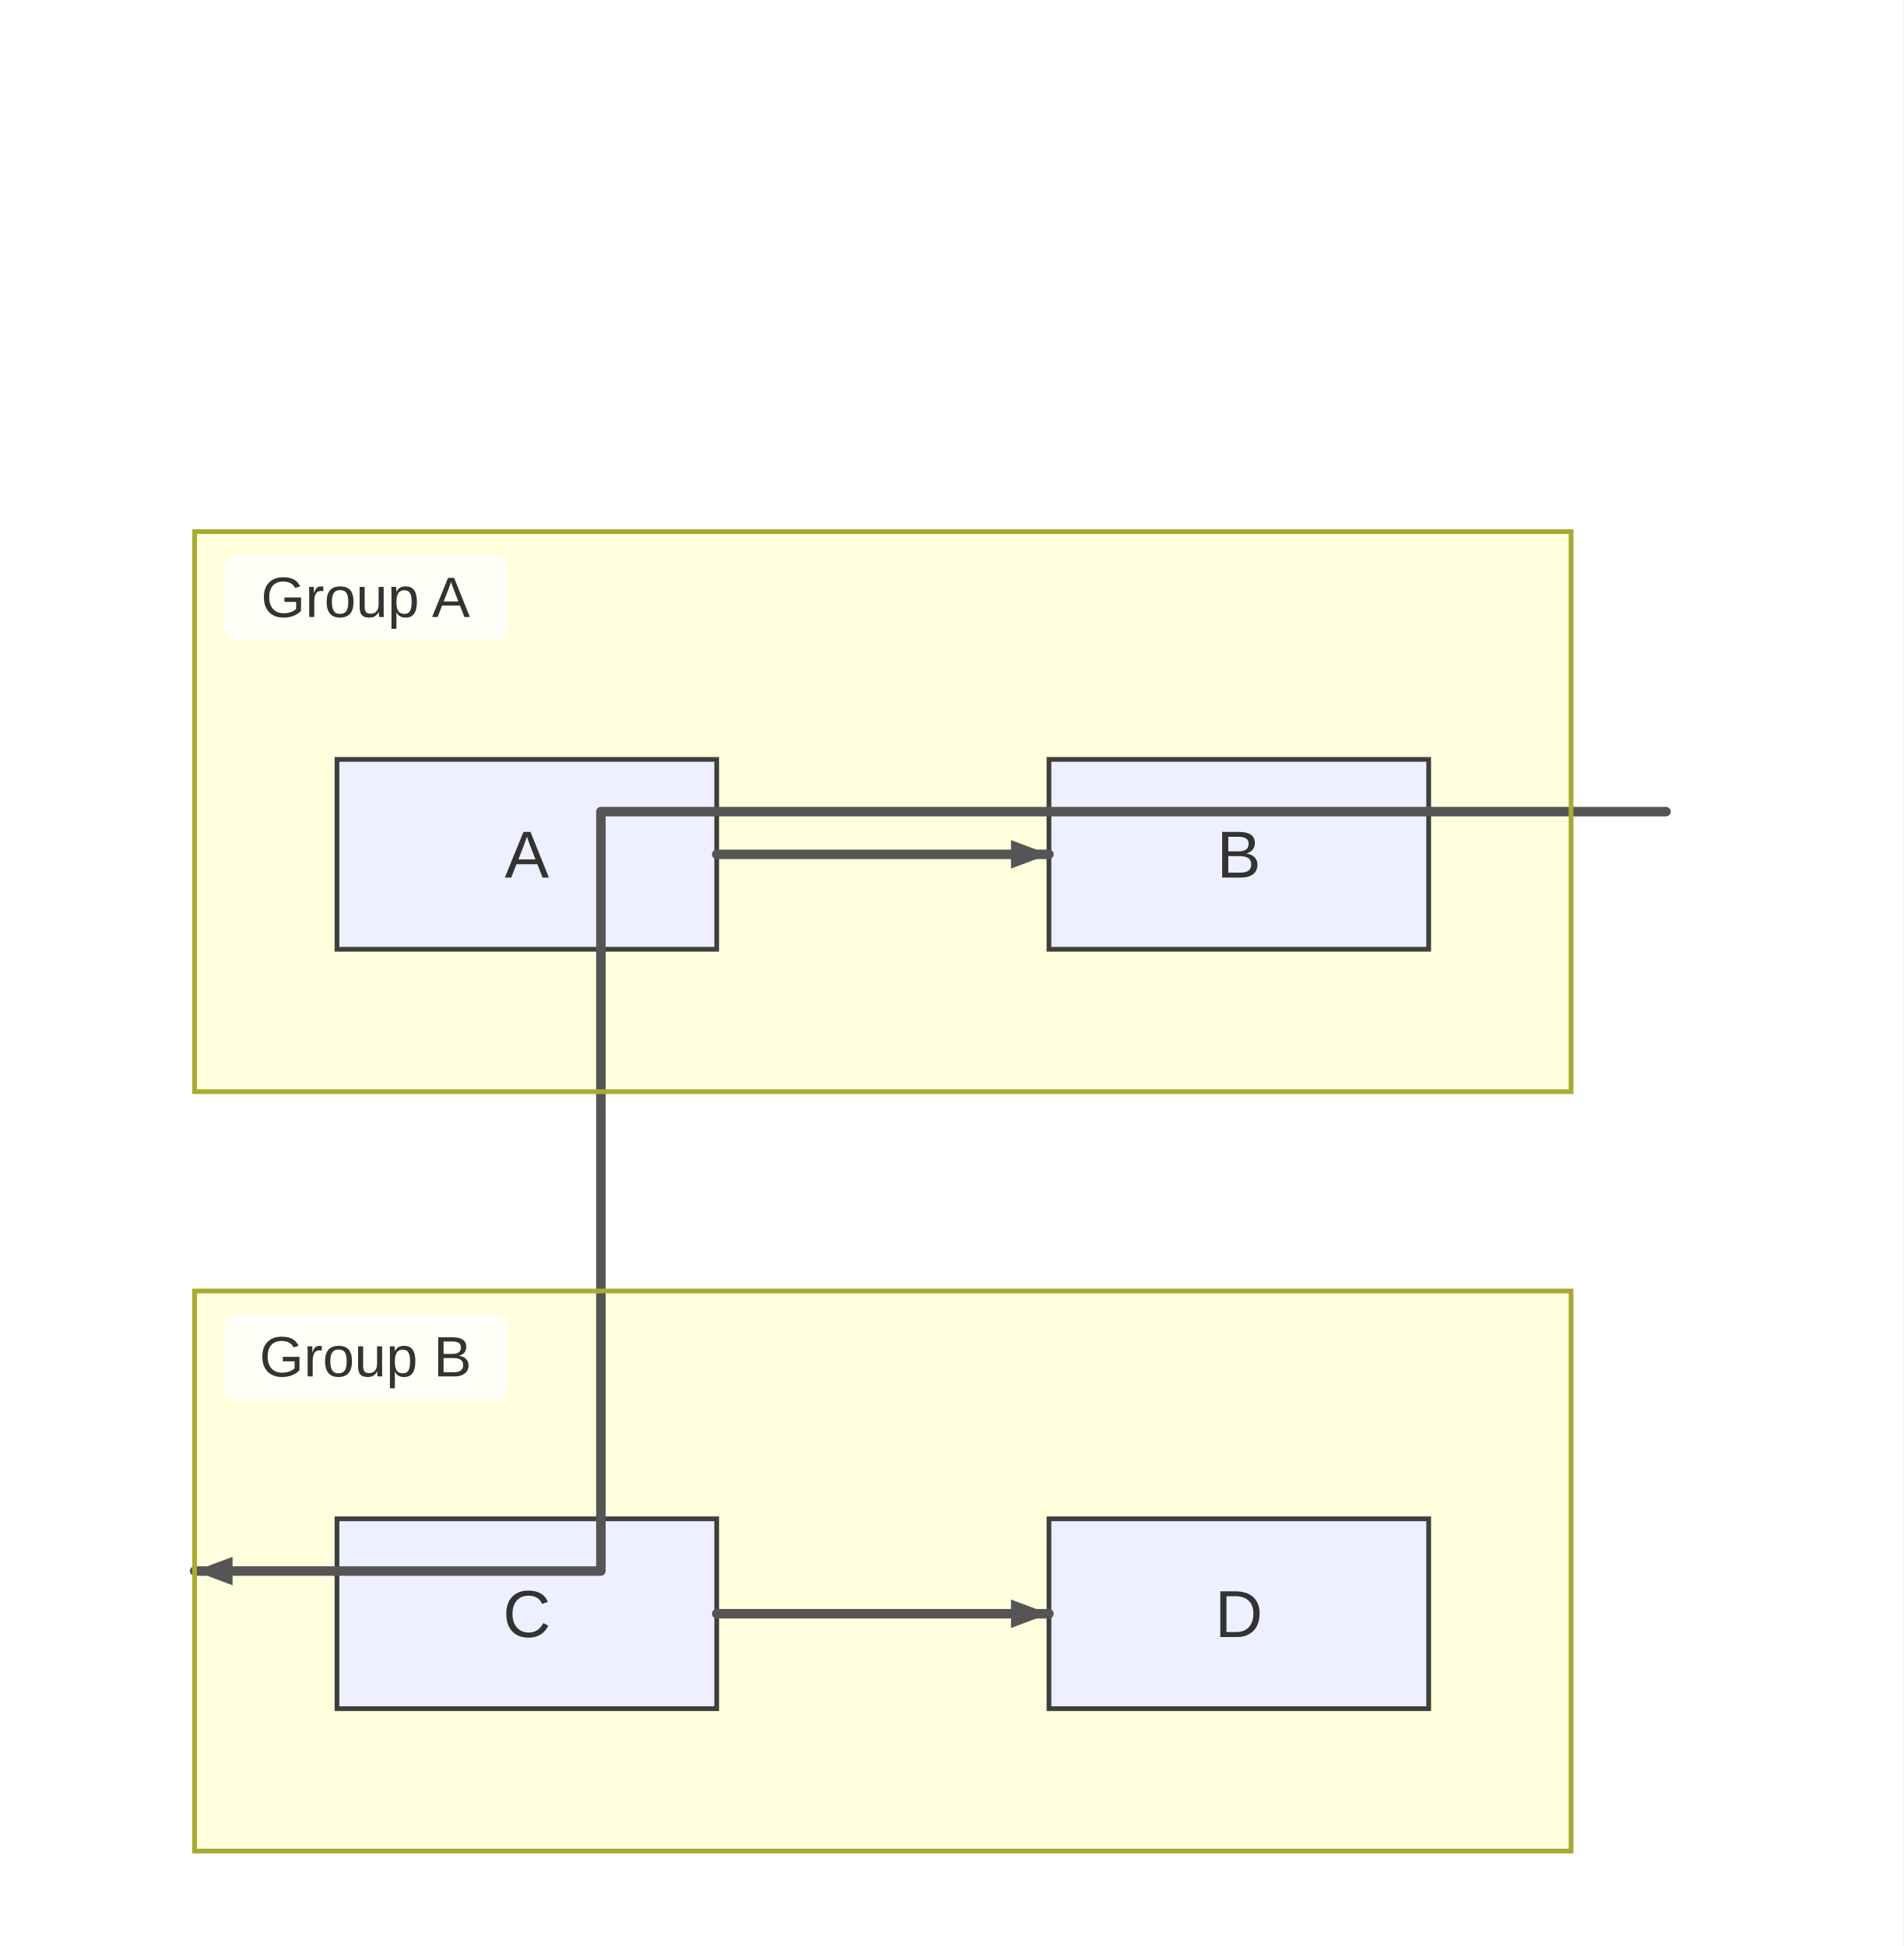
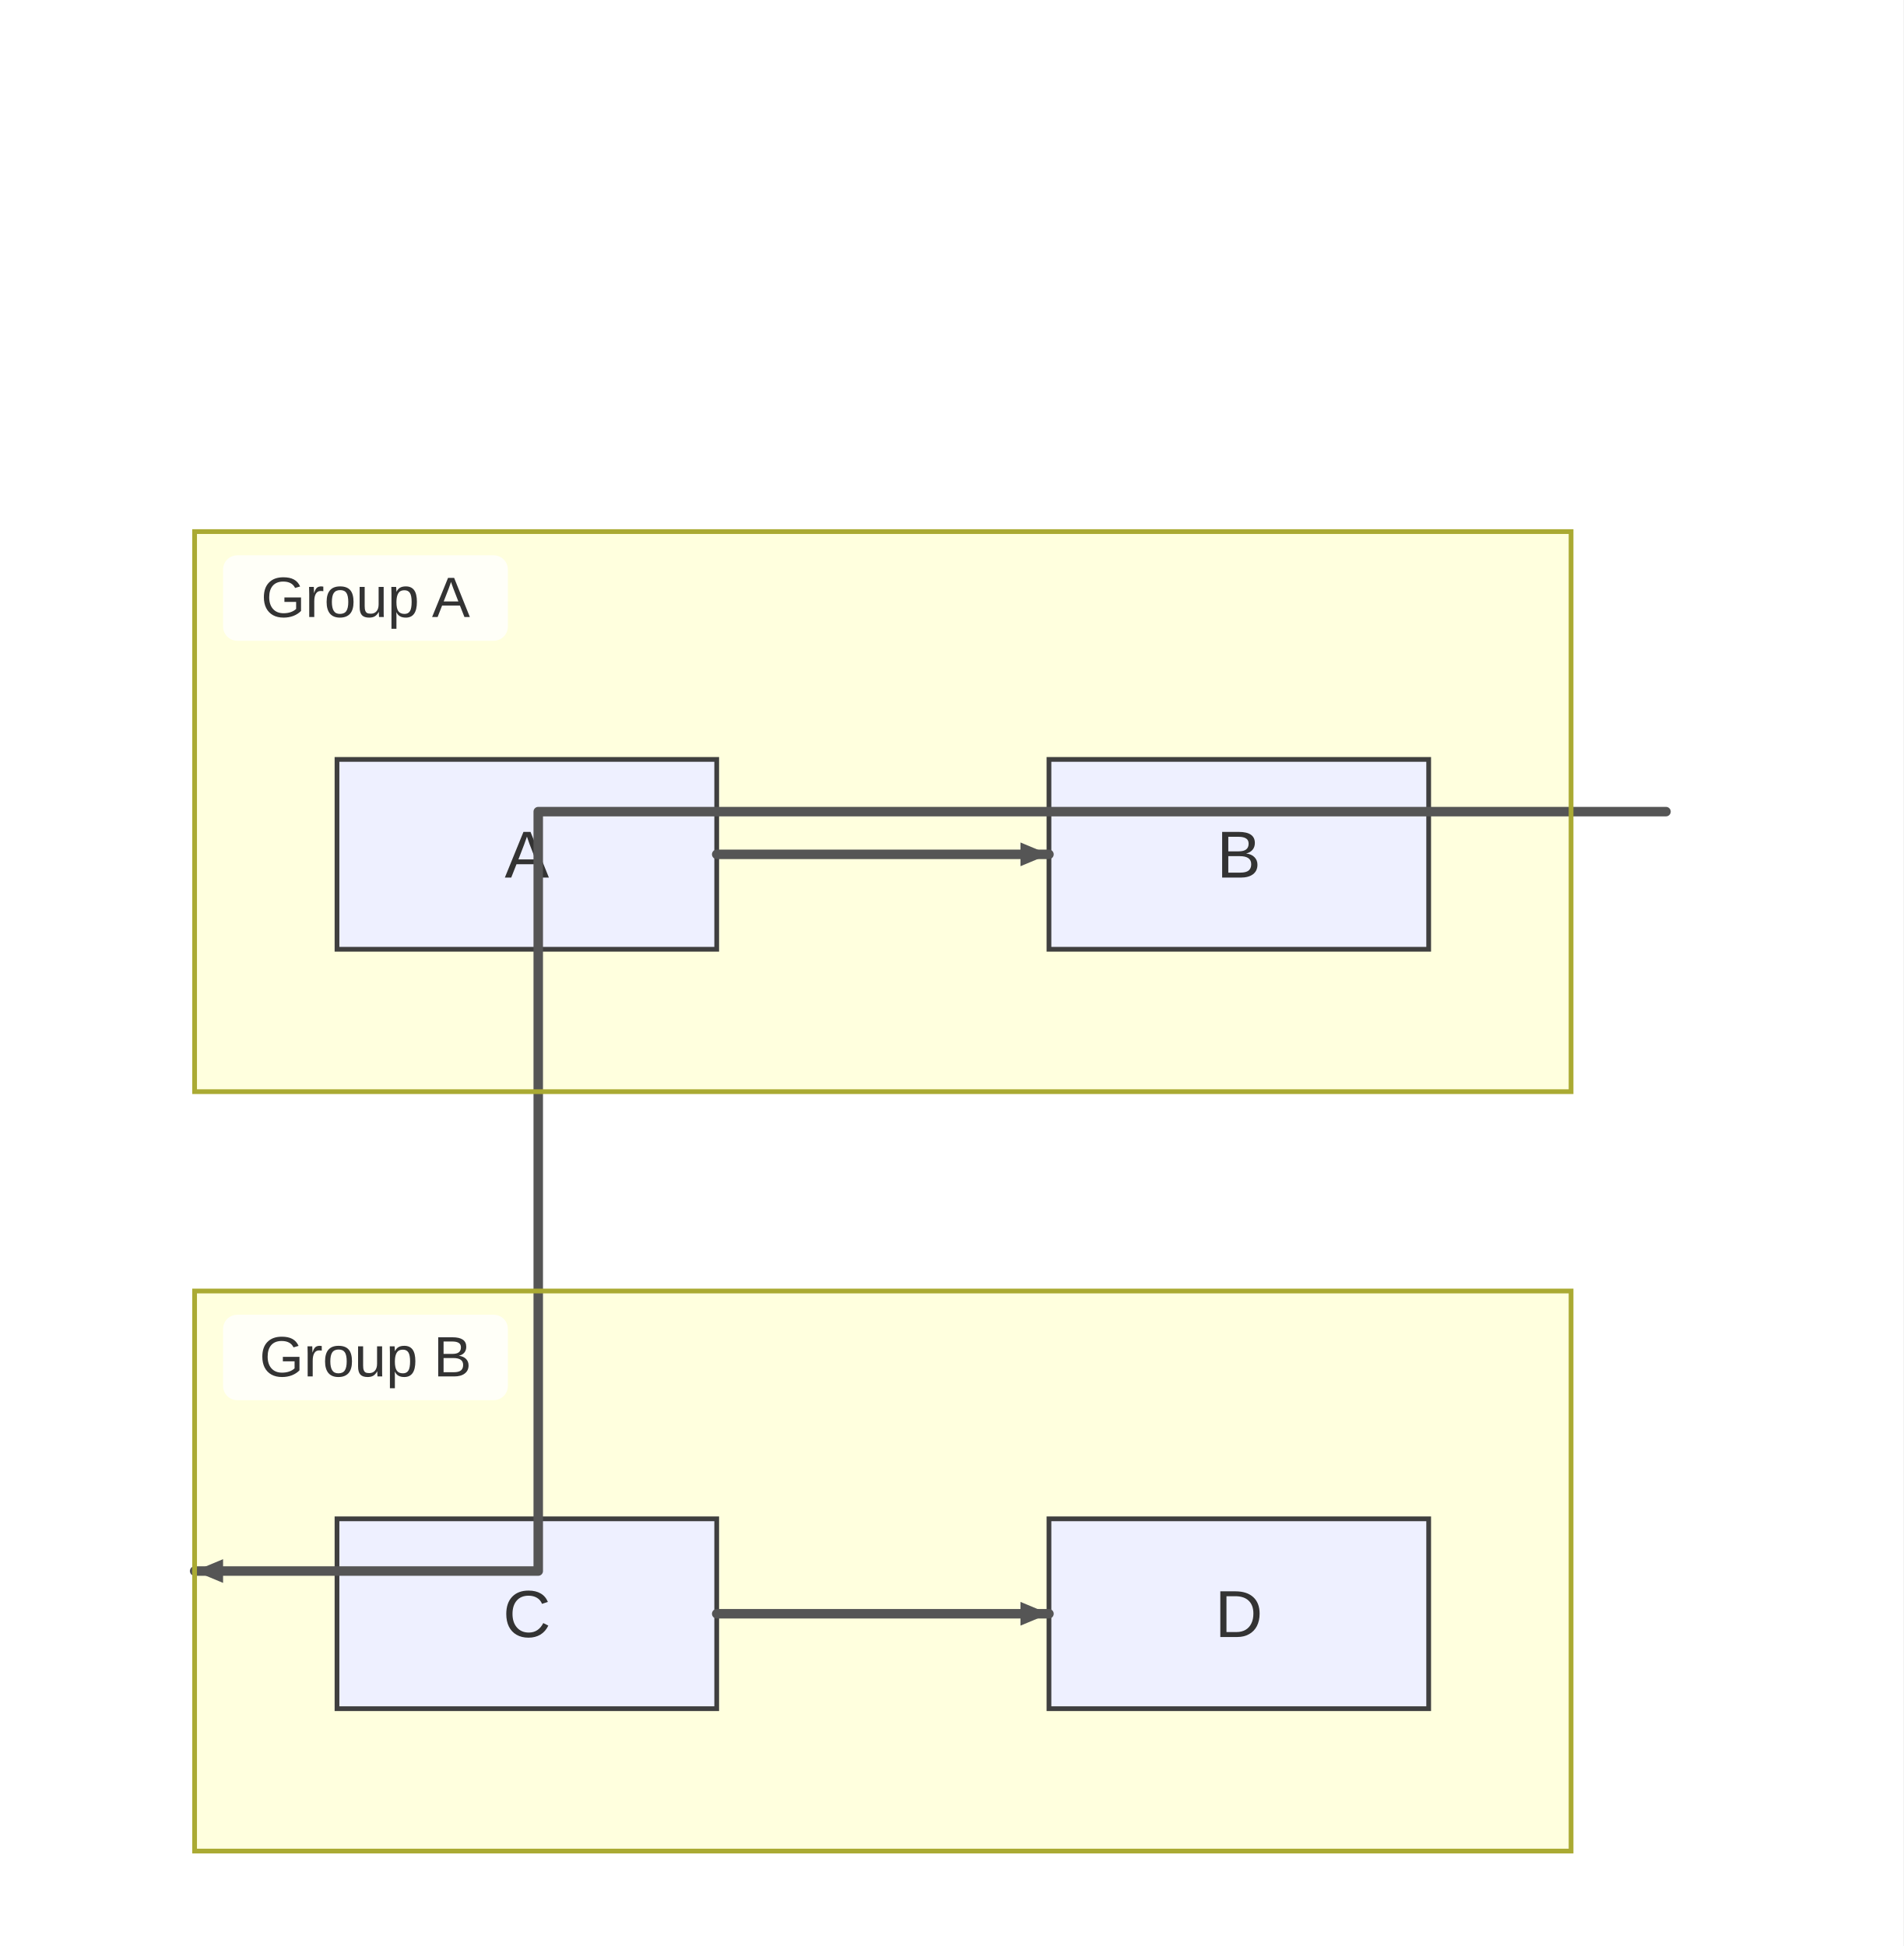
<svg xmlns="http://www.w3.org/2000/svg" width="401" height="410" viewBox="0 0 401 410">
  <rect x="0" y="0" width="401" height="410" fill="#ffffff" />
  <style>
    .node-shape { fill: #eef0ff; stroke: #3f3f3f; stroke-width: 1px; }
    .node-label { fill: #333; font-family: Arial, sans-serif; font-size: 14px; }
    .edge-path { stroke: #555555; stroke-width: 2px; fill: none; }
    .edge-label-bg { fill: rgba(232,232,232, 0.8); opacity: 0.5; }
    .edge-label-text { fill: #333; font-family: Arial, sans-serif; font-size: 12px; }

    /* Cluster (flowchart + sequence blocks) */
    .cluster-bg { fill: #ffffde; }
    .cluster-border { fill: none; stroke: #aaaa33; stroke-width: 1px; }
    .cluster-title-bg { fill: rgba(255,255,255,0.8); }
    .cluster-label-text { fill: #333; font-family: Arial, sans-serif; font-size: 12px; }

    /* Notes */
    .note { fill: #fff5ad; stroke: #aaaa33; stroke-width: 1px; }
    .note-text { fill: #333; font-family: Arial, sans-serif; font-size: 12px; }

    /* Sequence-specific add-ons (safe for flowcharts too) */
    .actor-rect { fill: #eaeaea; stroke: #666; stroke-width: 1.5px; }
    .actor-label { fill: #111; font-family: Arial, sans-serif; font-size: 16px; }
    .lifeline { stroke: #999; stroke-width: 0.5px; }
    .activation { fill: #f4f4f4; stroke: #666; stroke-width: 1px; }
    .msg-line { stroke: #333; stroke-width: 1.5px; fill: none; }
    .msg-line.dotted { stroke-dasharray: 2 2; }
    .msg-line.thick { stroke-width: 3px; }
    .msg-label { fill: #333; font-family: Arial, sans-serif; font-size: 12px; dominant-baseline: middle; }
    .msg-label-bg { fill: #ffffff; stroke: #cccccc; stroke-width: 1px; rx: 3; }
  </style>
  <defs>
    <marker id="arrow" viewBox="0 0 11 11" markerWidth="11" markerHeight="11" refX="11" refY="6" orient="auto" markerUnits="userSpaceOnUse">
      <path d="M0,0 L0,11 L11,6 z" fill="#555555" />
    </marker>
    <marker id="circle-marker" viewBox="0 0 9 9" markerWidth="9" markerHeight="9" refX="4.5" refY="4.5" orient="auto" markerUnits="userSpaceOnUse">
      <circle cx="4.5" cy="4.5" r="4.5" fill="#555555" />
    </marker>
    <marker id="cross-marker" viewBox="0 0 12 12" markerWidth="12" markerHeight="12" refX="6" refY="6" orient="auto" markerUnits="userSpaceOnUse">
      <path d="M1.5,1.5 L10.5,10.5 M10.5,1.5 L1.5,10.5" stroke="#555555" stroke-width="2.25" />
    </marker>
  </defs>
  <g class="subgraph-bg">
    <g class="cluster-bg-layer" transform="translate(41,112)">
      <rect class="cluster-bg" x="0" y="0" width="290" height="118" rx="0" />
    </g>
    <g class="cluster-bg-layer" transform="translate(41,272)">
      <rect class="cluster-bg" x="0" y="0" width="290" height="118" rx="0" />
    </g>
  </g>
  <g id="A">
    <rect class="node-shape" x="71" y="160" width="80" height="40" rx="0" ry="0" />
    <text class="node-label" x="111" y="184.9" text-anchor="middle">A</text>
  </g>
  <g id="B">
    <rect class="node-shape" x="221" y="160" width="80" height="40" rx="0" ry="0" />
    <text class="node-label" x="261" y="184.9" text-anchor="middle">B</text>
  </g>
  <g id="C">
    <rect class="node-shape" x="71" y="320" width="80" height="40" rx="0" ry="0" />
    <text class="node-label" x="111" y="344.9" text-anchor="middle">C</text>
  </g>
  <g id="D">
    <rect class="node-shape" x="221" y="320" width="80" height="40" rx="0" ry="0" />
    <text class="node-label" x="261" y="344.9" text-anchor="middle">D</text>
  </g>
  <g>
    <path class="edge-path" d="M151,180 L161,180 C173,180 205,180 211,180 L221,180" stroke-linecap="round" stroke-linejoin="round" />
-     <path d="M221,180 L213,183 L213,177 Z" fill="#555555" />
+     <path d="M221,180 L215,182.5 L215,177.5 Z" fill="#555555" />
  </g>
  <g>
    <path class="edge-path" d="M151,340 L161,340 C173,340 205,340 211,340 L221,340" stroke-linecap="round" stroke-linejoin="round" />
-     <path d="M221,340 L213,343 L213,337 Z" fill="#555555" />
+     <path d="M221,340 L215,342.5 L215,337.5 Z" fill="#555555" />
  </g>
  <g>
-     <path class="edge-path" d="M331,171 L351,171 L126.6,171 L126.6,331 L41,331" stroke-linecap="round" stroke-linejoin="round" />
-     <path d="M41,331 L49,328 L49,334 Z" fill="#555555" />
+     <path class="edge-path" d="M331,171 L351,171 L113.4,171 L113.4,331 L41,331" stroke-linecap="round" stroke-linejoin="round" />
+     <path d="M41,331 L47,328.5 L47,333.5 Z" fill="#555555" />
  </g>
  <g class="cluster-overlay" transform="translate(41,112)">
    <rect class="cluster-border" x="0" y="0" width="290" height="118" rx="0" />
    <rect class="cluster-title-bg" x="6" y="5" width="60" height="18" rx="3" />
    <text class="cluster-label-text" x="36" y="18" text-anchor="middle">Group A</text>
  </g>
  <g class="cluster-overlay" transform="translate(41,272)">
    <rect class="cluster-border" x="0" y="0" width="290" height="118" rx="0" />
    <rect class="cluster-title-bg" x="6" y="5" width="60" height="18" rx="3" />
    <text class="cluster-label-text" x="36" y="18" text-anchor="middle">Group B</text>
  </g>
</svg>
